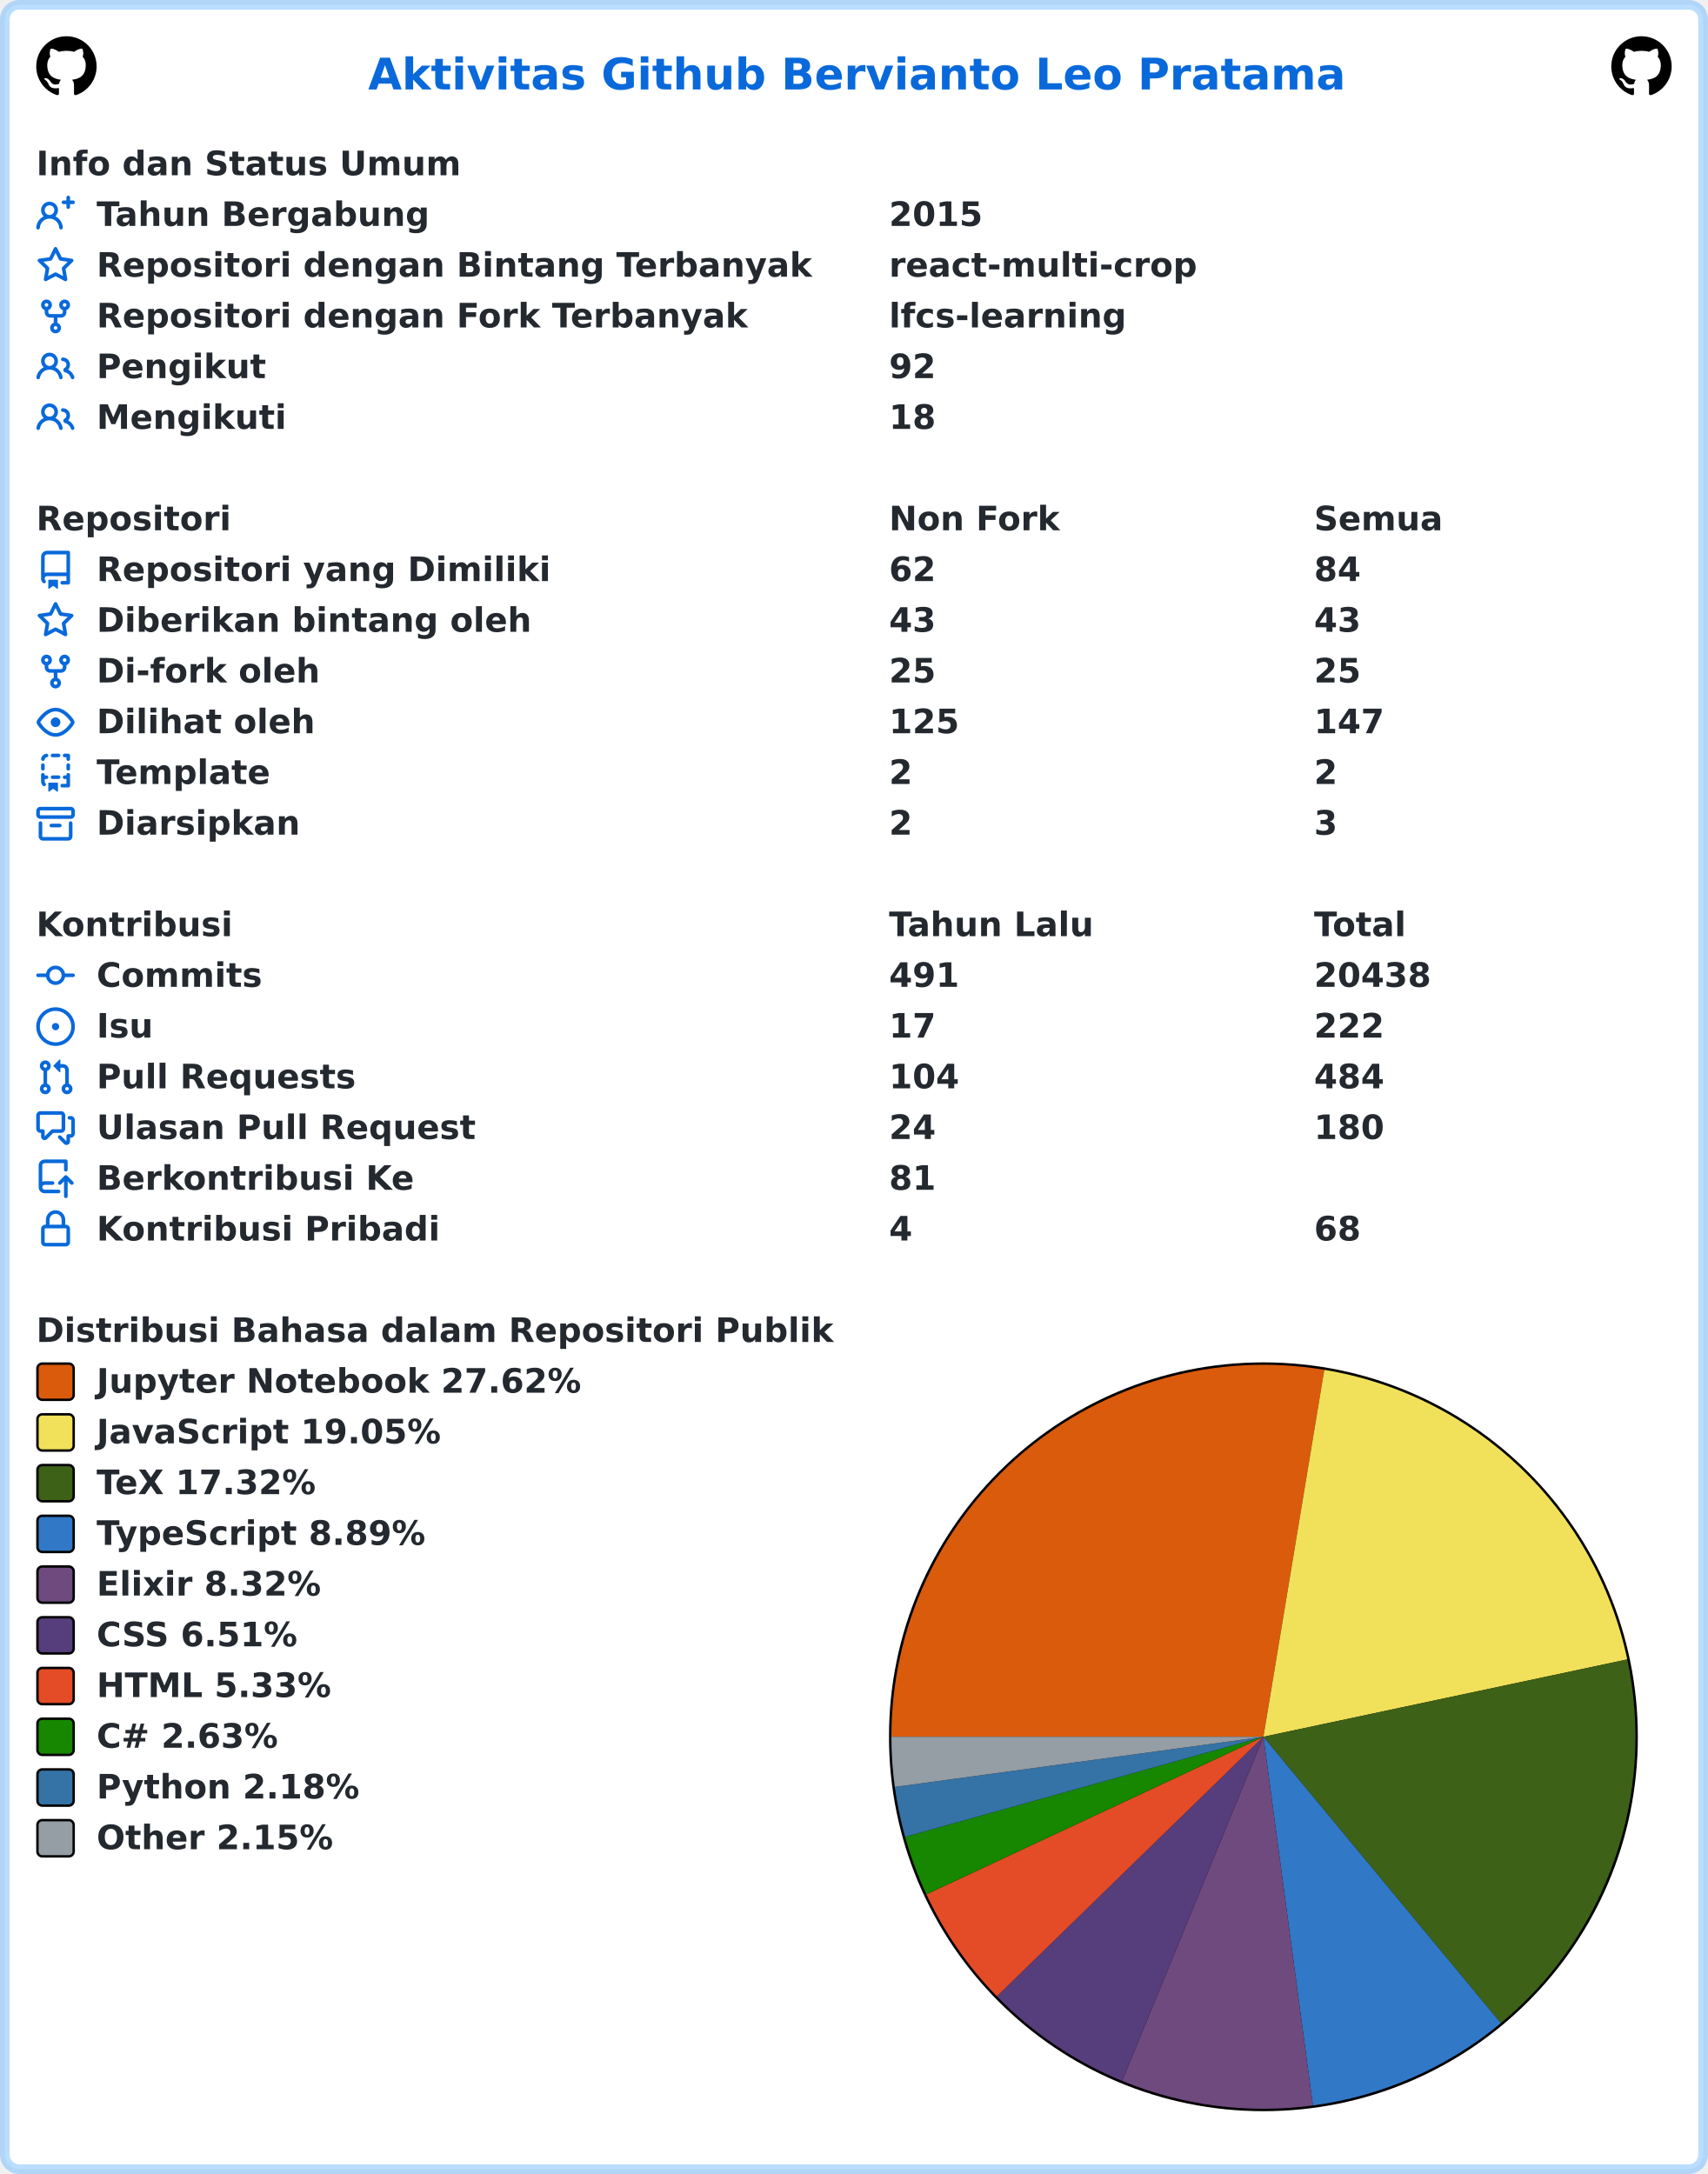
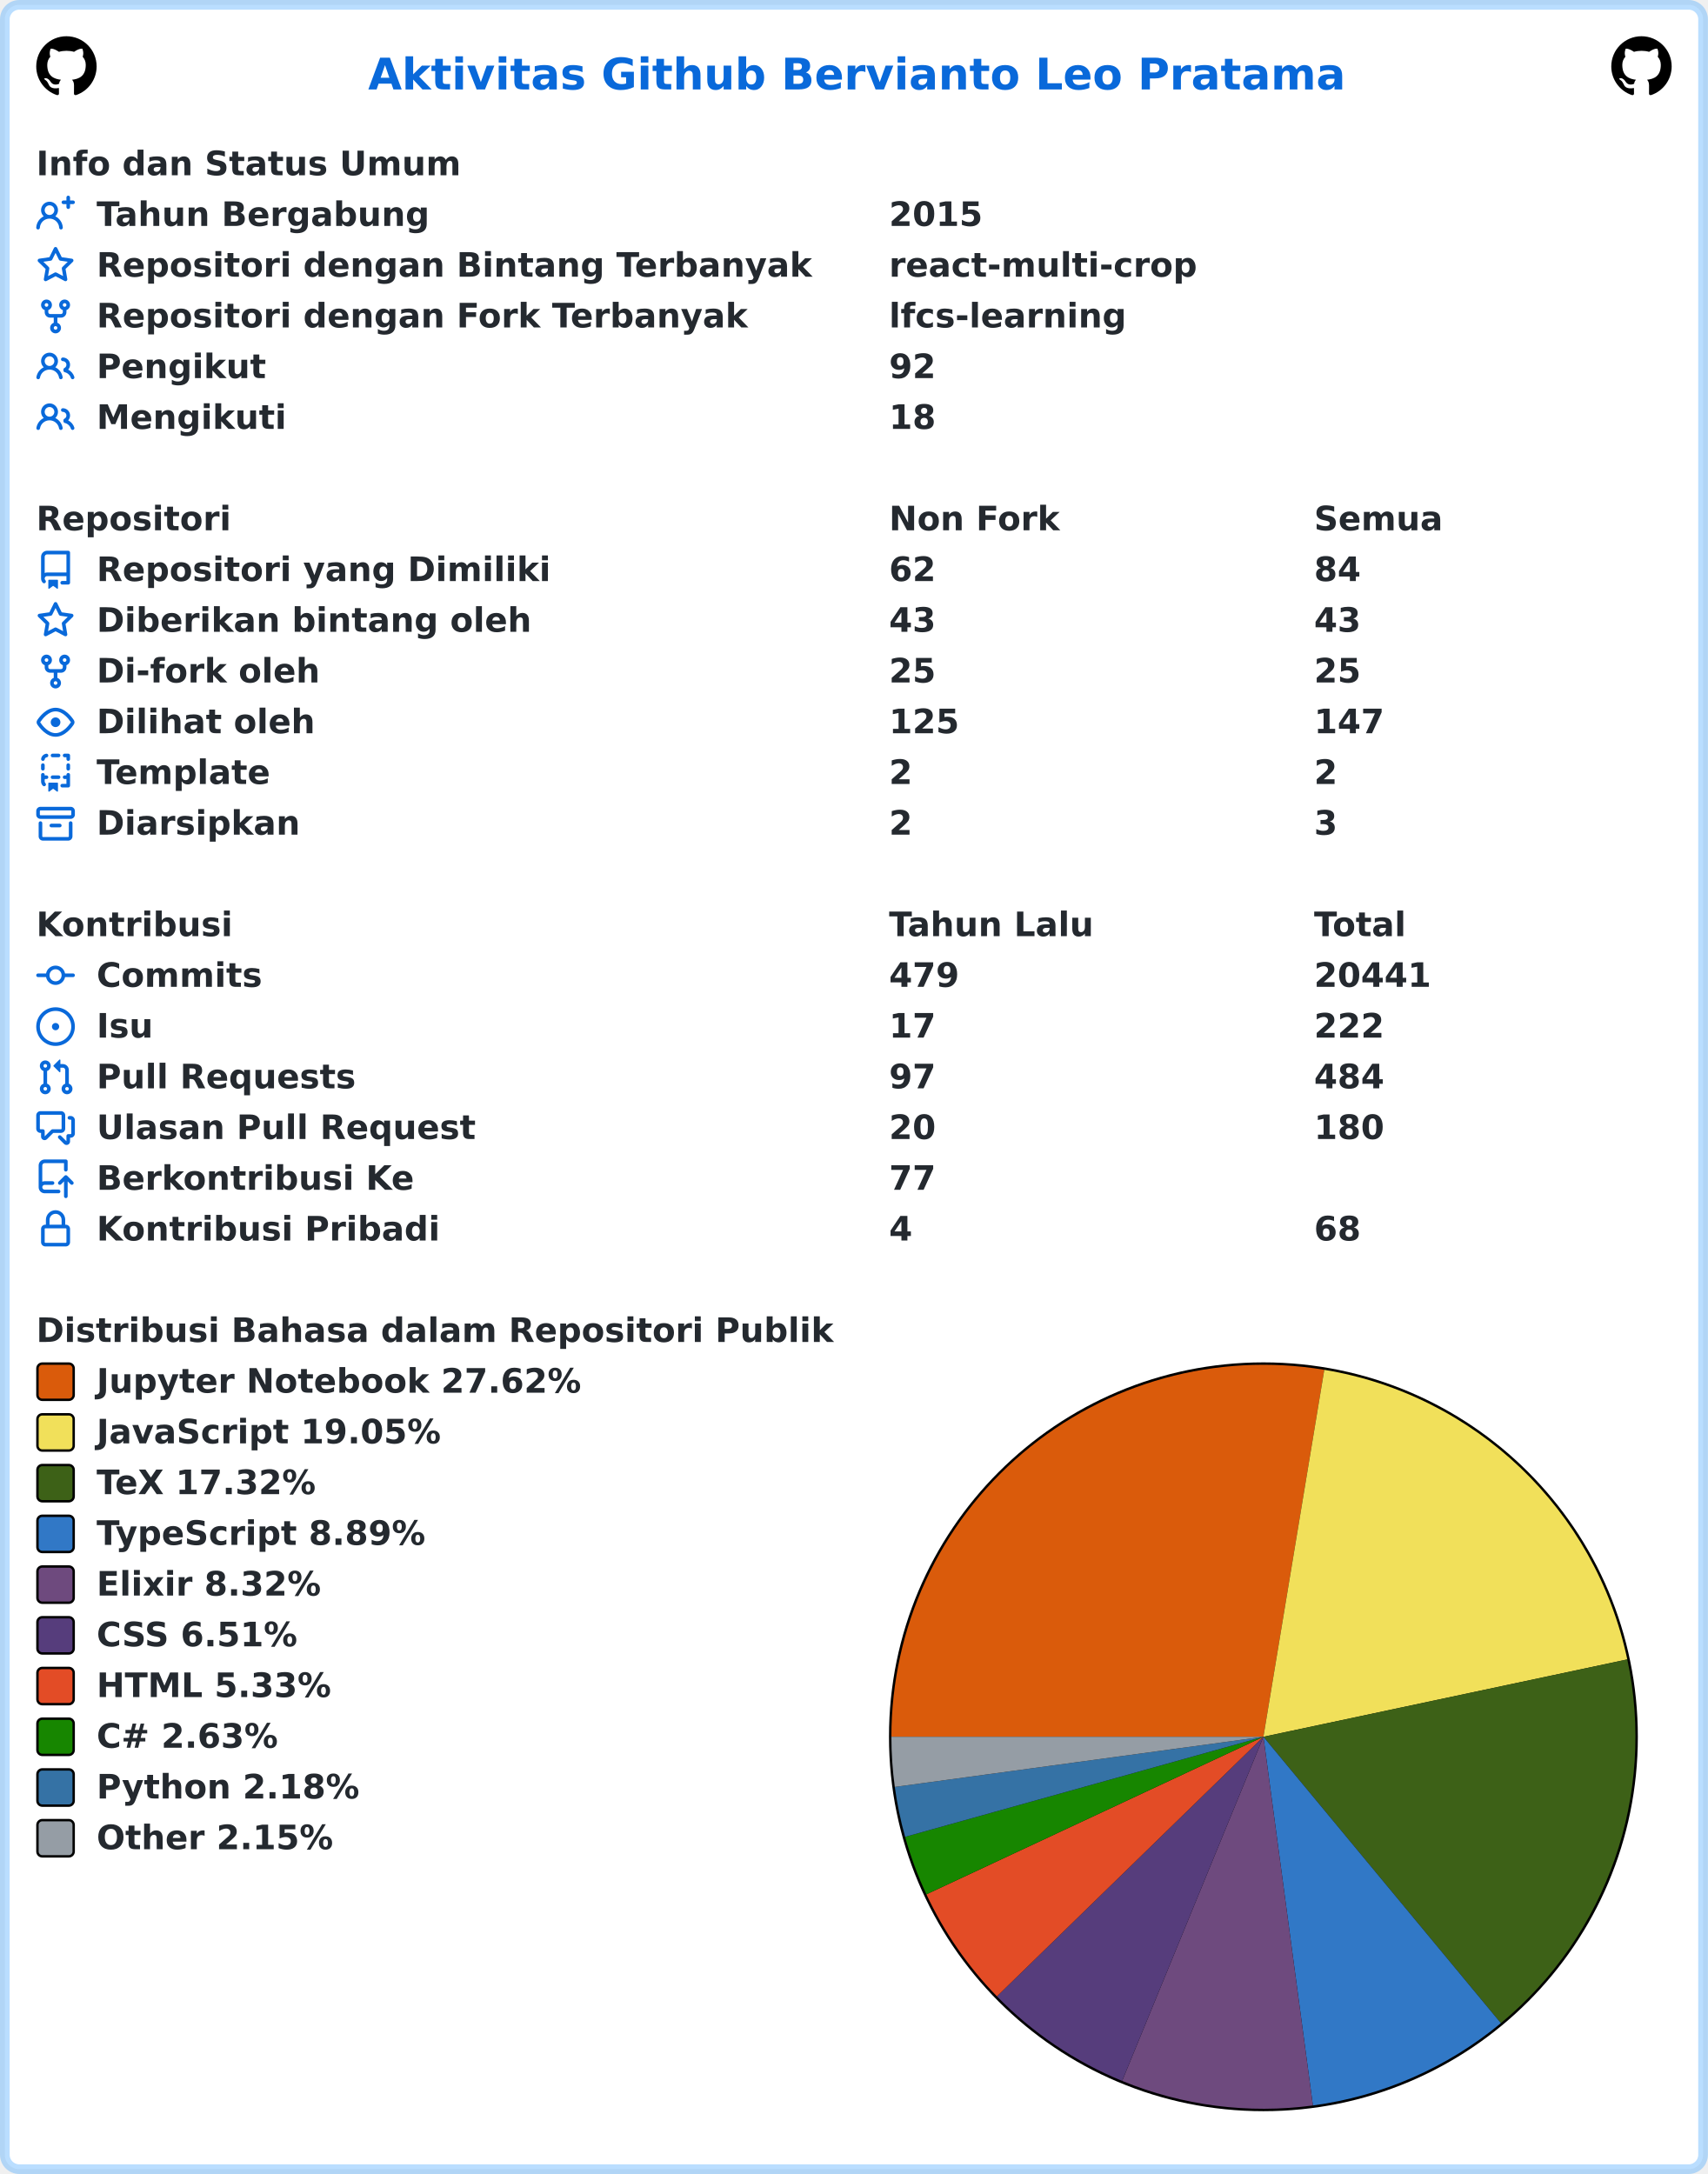
<svg xmlns="http://www.w3.org/2000/svg" width="707" height="900" viewBox="0 0 707 900" lang="id" xml:lang="id">
  <rect x="2" y="2" stroke-width="4" rx="6" width="703" height="896" stroke="rgba(84,174,255,0.4)" fill="#ffffff" />
  <g font-weight="600" font-size="110pt" font-family="Verdana,Geneva,DejaVu Sans,sans-serif" text-rendering="geometricPrecision">
    <text x="1239" y="301" lengthAdjust="spacingAndGlyphs" textLength="3261" transform="scale(0.123)" fill="#0969da">Aktivitas Github Bervianto Leo Pratama</text>
    <svg x="15" y="15" width="25" height="25" viewBox="0 0 16 16">
      <path fill="#000000" fill-rule="evenodd" d="M8 0C3.58 0 0 3.58 0 8c0 3.54 2.29 6.53 5.47 7.59.4.07.55-.17.55-.38 0-.19-.01-.82-.01-1.49-2.01.37-2.53-.49-2.69-.94-.09-.23-.48-.94-.82-1.13-.28-.15-.68-.52-.01-.53.63-.01 1.08.58 1.23.82.72 1.21 1.87.87 2.33.66.07-.52.28-.87.51-1.07-1.78-.2-3.64-.89-3.64-3.95 0-.87.31-1.59.82-2.15-.08-.2-.36-1.02.08-2.12 0 0 .67-.21 2.2.82.64-.18 1.32-.27 2-.27.68 0 1.36.09 2 .27 1.53-1.04 2.2-.82 2.2-.82.44 1.1.16 1.92.08 2.12.51.56.82 1.27.82 2.15 0 3.07-1.87 3.75-3.65 3.95.29.25.54.73.54 1.48 0 1.07-.01 1.93-.01 2.2 0 .21.15.46.55.38A8.013 8.013 0 0016 8c0-4.42-3.58-8-8-8z" />
    </svg>
    <svg x="667" y="15" width="25" height="25" viewBox="0 0 16 16">
      <path fill="#000000" fill-rule="evenodd" d="M8 0C3.58 0 0 3.58 0 8c0 3.54 2.29 6.53 5.47 7.59.4.07.55-.17.55-.38 0-.19-.01-.82-.01-1.49-2.01.37-2.53-.49-2.69-.94-.09-.23-.48-.94-.82-1.13-.28-.15-.68-.52-.01-.53.63-.01 1.08.58 1.23.82.72 1.21 1.87.87 2.33.66.07-.52.28-.87.51-1.07-1.78-.2-3.64-.89-3.64-3.95 0-.87.31-1.59.82-2.15-.08-.2-.36-1.02.08-2.12 0 0 .67-.21 2.2.82.64-.18 1.32-.27 2-.27.68 0 1.36.09 2 .27 1.53-1.04 2.2-.82 2.2-.82.44 1.1.16 1.92.08 2.12.51.56.82 1.27.82 2.15 0 3.07-1.87 3.75-3.65 3.95.29.25.54.73.54 1.48 0 1.07-.01 1.93-.01 2.2 0 .21.15.46.55.38A8.013 8.013 0 0016 8c0-4.42-3.58-8-8-8z" />
    </svg>
    <g transform="translate(0, 60)" fill="#24292f">
      <g transform="translate(15, 0)">
        <g transform="scale(0.095)">
          <text x="0" y="132" textLength="1852" lengthAdjust="spacingAndGlyphs">Info dan Status Umum</text>
        </g>
      </g>
      <g transform="translate(15, 21)">
        <path fill="#0969da" fill-rule="evenodd" d="M13.25 0a.75.75 0 01.75.75V2h1.25a.75.75 0 010 1.5H14v1.25a.75.75 0 01-1.5 0V3.5h-1.25a.75.75 0 010-1.5h1.25V.75a.75.75 0 01.75-.75zM5.5 4a2 2 0 100 4 2 2 0 000-4zm2.4 4.548a3.5 3.5 0 10-4.799 0 5.527 5.527 0 00-3.1 4.66.75.75 0 101.498.085A4.01 4.01 0 015.5 9.5a4.01 4.01 0 014.001 3.793.75.75 0 101.498-.086 5.527 5.527 0 00-3.1-4.659z" />
        <g transform="scale(0.095)">
          <text lengthAdjust="spacingAndGlyphs" textLength="1478" x="263" y="132">Tahun Bergabung</text>
          <text lengthAdjust="spacingAndGlyphs" textLength="420" x="3716" y="132">2015</text>
        </g>
      </g>
      <g transform="translate(15, 42)">
        <path fill="#0969da" fill-rule="evenodd" d="M8 .25a.75.75 0 01.673.418l1.882 3.815 4.21.612a.75.75 0 01.416 1.279l-3.046 2.97.719 4.192a.75.75 0 01-1.088.791L8 12.347l-3.766 1.98a.75.75 0 01-1.088-.79l.72-4.194L.818 6.374a.75.75 0 01.416-1.28l4.21-.611L7.327.668A.75.75 0 018 .25zm0 2.445L6.615 5.5a.75.75 0 01-.564.41l-3.097.45 2.24 2.184a.75.75 0 01.216.664l-.528 3.084 2.769-1.456a.75.75 0 01.698 0l2.77 1.456-.53-3.084a.75.75 0 01.216-.664l2.24-2.183-3.096-.45a.75.75 0 01-.564-.41L8 2.694v.001z" />
        <g transform="scale(0.095)">
          <text lengthAdjust="spacingAndGlyphs" textLength="3126" x="263" y="132">Repositori dengan Bintang Terbanyak</text>
          <text lengthAdjust="spacingAndGlyphs" textLength="1330" x="3716" y="132">react-multi-crop</text>
        </g>
      </g>
      <g transform="translate(15, 63)">
        <path fill="#0969da" fill-rule="evenodd" d="M5 3.25a.75.75 0 11-1.5 0 .75.75 0 011.5 0zm0 2.122a2.25 2.25 0 10-1.5 0v.878A2.25 2.25 0 005.75 8.5h1.5v2.128a2.251 2.251 0 101.5 0V8.5h1.5a2.25 2.25 0 002.25-2.25v-.878a2.25 2.25 0 10-1.5 0v.878a.75.75 0 01-.75.75h-4.5A.75.75 0 015 6.25v-.878zm3.75 7.378a.75.75 0 11-1.5 0 .75.75 0 011.5 0zm3-8.75a.75.75 0 100-1.5.75.75 0 000 1.5z" />
        <g transform="scale(0.095)">
          <text lengthAdjust="spacingAndGlyphs" textLength="2846" x="263" y="132">Repositori dengan Fork Terbanyak</text>
          <text lengthAdjust="spacingAndGlyphs" textLength="1018" x="3716" y="132">lfcs-learning</text>
        </g>
      </g>
      <g transform="translate(15, 84)">
        <path fill="#0969da" fill-rule="evenodd" d="M5.5 3.5a2 2 0 100 4 2 2 0 000-4zM2 5.5a3.5 3.5 0 115.898 2.549 5.507 5.507 0 013.034 4.084.75.75 0 11-1.482.235 4.001 4.001 0 00-7.9 0 .75.75 0 01-1.482-.236A5.507 5.507 0 013.102 8.05 3.49 3.49 0 012 5.5zM11 4a.75.75 0 100 1.5 1.5 1.5 0 01.666 2.844.75.75 0 00-.416.672v.352a.75.75 0 00.574.73c1.2.289 2.162 1.2 2.522 2.372a.75.75 0 101.434-.44 5.01 5.01 0 00-2.56-3.012A3 3 0 0011 4z" />
        <g transform="scale(0.095)">
          <text lengthAdjust="spacingAndGlyphs" textLength="723" x="263" y="132">Pengikut</text>
          <text lengthAdjust="spacingAndGlyphs" textLength="210" x="3716" y="132">92</text>
        </g>
      </g>
      <g transform="translate(15, 105)">
        <path fill="#0969da" fill-rule="evenodd" d="M5.5 3.5a2 2 0 100 4 2 2 0 000-4zM2 5.5a3.5 3.5 0 115.898 2.549 5.507 5.507 0 013.034 4.084.75.75 0 11-1.482.235 4.001 4.001 0 00-7.9 0 .75.75 0 01-1.482-.236A5.507 5.507 0 013.102 8.05 3.49 3.49 0 012 5.5zM11 4a.75.75 0 100 1.5 1.5 1.5 0 01.666 2.844.75.75 0 00-.416.672v.352a.75.75 0 00.574.73c1.2.289 2.162 1.2 2.522 2.372a.75.75 0 101.434-.44 5.01 5.01 0 00-2.56-3.012A3 3 0 0011 4z" />
        <g transform="scale(0.095)">
          <text lengthAdjust="spacingAndGlyphs" textLength="813" x="263" y="132">Mengikuti</text>
          <text lengthAdjust="spacingAndGlyphs" textLength="210" x="3716" y="132">18</text>
        </g>
      </g>
    </g>
    <g transform="translate(0, 207)" fill="#24292f">
      <g transform="translate(15, 0)">
        <g transform="scale(0.095)">
          <text x="0" y="132" textLength="832" lengthAdjust="spacingAndGlyphs">Repositori</text>
          <text x="3716" y="132" textLength="740" lengthAdjust="spacingAndGlyphs">Non Fork</text>
          <text x="5568" y="132" textLength="573" lengthAdjust="spacingAndGlyphs">Semua</text>
        </g>
      </g>
      <g transform="translate(15, 21)">
        <path fill="#0969da" fill-rule="evenodd" d="M2 2.5A2.5 2.5 0 014.5 0h8.75a.75.75 0 01.75.75v12.5a.75.75 0 01-.75.75h-2.5a.75.75 0 110-1.5h1.75v-2h-8a1 1 0 00-.714 1.7.75.75 0 01-1.072 1.05A2.495 2.495 0 012 11.5v-9zm10.5-1V9h-8c-.356 0-.694.074-1 .208V2.5a1 1 0 011-1h8zM5 12.25v3.25a.25.25 0 00.4.2l1.45-1.087a.25.25 0 01.3 0L8.6 15.7a.25.25 0 00.4-.2v-3.25a.25.25 0 00-.25-.25h-3.5a.25.25 0 00-.25.25z" />
        <g transform="scale(0.095)">
          <text lengthAdjust="spacingAndGlyphs" textLength="1962" x="263" y="132">Repositori yang Dimiliki</text>
          <text lengthAdjust="spacingAndGlyphs" textLength="210" x="3716" y="132">62</text>
          <text lengthAdjust="spacingAndGlyphs" textLength="210" x="5568" y="132">84</text>
        </g>
      </g>
      <g transform="translate(15, 42)">
        <path fill="#0969da" fill-rule="evenodd" d="M8 .25a.75.75 0 01.673.418l1.882 3.815 4.21.612a.75.75 0 01.416 1.279l-3.046 2.97.719 4.192a.75.75 0 01-1.088.791L8 12.347l-3.766 1.98a.75.75 0 01-1.088-.79l.72-4.194L.818 6.374a.75.75 0 01.416-1.28l4.21-.611L7.327.668A.75.75 0 018 .25zm0 2.445L6.615 5.5a.75.75 0 01-.564.41l-3.097.45 2.24 2.184a.75.75 0 01.216.664l-.528 3.084 2.769-1.456a.75.75 0 01.698 0l2.77 1.456-.53-3.084a.75.75 0 01.216-.664l2.24-2.183-3.096-.45a.75.75 0 01-.564-.41L8 2.694v.001z" />
        <g transform="scale(0.095)">
          <text lengthAdjust="spacingAndGlyphs" textLength="1887" x="263" y="132">Diberikan bintang oleh</text>
          <text lengthAdjust="spacingAndGlyphs" textLength="210" x="3716" y="132">43</text>
          <text lengthAdjust="spacingAndGlyphs" textLength="210" x="5568" y="132">43</text>
        </g>
      </g>
      <g transform="translate(15, 63)">
        <path fill="#0969da" fill-rule="evenodd" d="M5 3.25a.75.75 0 11-1.5 0 .75.75 0 011.5 0zm0 2.122a2.25 2.25 0 10-1.5 0v.878A2.25 2.25 0 005.75 8.5h1.5v2.128a2.251 2.251 0 101.5 0V8.5h1.5a2.25 2.25 0 002.25-2.25v-.878a2.25 2.25 0 10-1.5 0v.878a.75.75 0 01-.75.75h-4.5A.75.75 0 015 6.25v-.878zm3.75 7.378a.75.75 0 11-1.5 0 .75.75 0 011.5 0zm3-8.75a.75.75 0 100-1.5.75.75 0 000 1.5z" />
        <g transform="scale(0.095)">
          <text lengthAdjust="spacingAndGlyphs" textLength="963" x="263" y="132">Di-fork oleh</text>
          <text lengthAdjust="spacingAndGlyphs" textLength="210" x="3716" y="132">25</text>
          <text lengthAdjust="spacingAndGlyphs" textLength="210" x="5568" y="132">25</text>
        </g>
      </g>
      <g transform="translate(15, 84)">
        <path fill="#0969da" fill-rule="evenodd" d="M1.679 7.932c.412-.621 1.242-1.75 2.366-2.717C5.175 4.242 6.527 3.5 8 3.5c1.473 0 2.824.742 3.955 1.715 1.124.967 1.954 2.096 2.366 2.717a.119.119 0 010 .136c-.412.621-1.242 1.75-2.366 2.717C10.825 11.758 9.473 12.5 8 12.5c-1.473 0-2.824-.742-3.955-1.715C2.92 9.818 2.09 8.69 1.679 8.068a.119.119 0 010-.136zM8 2c-1.981 0-3.67.992-4.933 2.078C1.797 5.169.88 6.423.43 7.1a1.619 1.619 0 000 1.798c.45.678 1.367 1.932 2.637 3.024C4.329 13.008 6.019 14 8 14c1.981 0 3.67-.992 4.933-2.078 1.27-1.091 2.187-2.345 2.637-3.023a1.619 1.619 0 000-1.798c-.45-.678-1.367-1.932-2.637-3.023C11.671 2.992 9.981 2 8 2zm0 8a2 2 0 100-4 2 2 0 000 4z" />
        <g transform="scale(0.095)">
          <text lengthAdjust="spacingAndGlyphs" textLength="944" x="263" y="132">Dilihat oleh</text>
          <text lengthAdjust="spacingAndGlyphs" textLength="315" x="3716" y="132">125</text>
          <text lengthAdjust="spacingAndGlyphs" textLength="315" x="5568" y="132">147</text>
        </g>
      </g>
      <g transform="translate(15, 105)">
        <path fill="#0969da" fill-rule="evenodd" d="M6 .75A.75.75 0 016.75 0h2.5a.75.75 0 010 1.5h-2.5A.75.75 0 016 .75zm5 0a.75.75 0 01.75-.75h1.5a.75.75 0 01.75.75v1.5a.75.75 0 01-1.5 0V1.5h-.75A.75.75 0 0111 .75zM4.992.662a.75.75 0 01-.636.848c-.436.063-.783.41-.846.846a.75.75 0 01-1.485-.212A2.501 2.501 0 014.144.025a.75.75 0 01.848.637zM2.75 4a.75.75 0 01.75.75v1.5a.75.75 0 01-1.5 0v-1.5A.75.75 0 012.75 4zm10.5 0a.75.75 0 01.75.75v1.5a.75.75 0 01-1.5 0v-1.5a.75.75 0 01.75-.75zM2.75 8a.75.75 0 01.75.75v.268A1.72 1.72 0 013.75 9h.5a.75.75 0 010 1.5h-.5a.25.25 0 00-.25.25v.75c0 .28.114.532.3.714a.75.75 0 01-1.05 1.072A2.495 2.495 0 012 11.5V8.75A.75.75 0 012.75 8zm10.5 0a.75.75 0 01.75.75v4.5a.75.75 0 01-.75.75h-2.5a.75.75 0 010-1.5h1.75v-2h-.75a.75.75 0 010-1.5h.75v-.25a.75.75 0 01.75-.75zM6 9.75A.75.75 0 016.75 9h2.5a.75.75 0 010 1.5h-2.5A.75.75 0 016 9.75zm-1 2.5v3.25a.25.25 0 00.4.2l1.45-1.087a.25.25 0 01.3 0L8.6 15.7a.25.25 0 00.4-.2v-3.25a.25.25 0 00-.25-.25h-3.5a.25.25 0 00-.25.25z" />
        <g transform="scale(0.095)">
          <text lengthAdjust="spacingAndGlyphs" textLength="783" x="263" y="132">Template</text>
          <text lengthAdjust="spacingAndGlyphs" textLength="105" x="3716" y="132">2</text>
          <text lengthAdjust="spacingAndGlyphs" textLength="105" x="5568" y="132">2</text>
        </g>
      </g>
      <g transform="translate(15, 126)">
        <path fill="#0969da" fill-rule="evenodd" d="M1.75 2.5a.25.25 0 00-.25.25v1.5c0 .138.112.25.25.25h12.5a.25.25 0 00.25-.25v-1.5a.25.25 0 00-.25-.25H1.75zM0 2.75C0 1.784.784 1 1.75 1h12.5c.966 0 1.75.784 1.75 1.75v1.5A1.75 1.75 0 0114.25 6H1.75A1.75 1.75 0 010 4.25v-1.5zM1.75 7a.75.75 0 01.75.75v5.5c0 .138.112.25.25.25h10.5a.25.25 0 00.25-.25v-5.5a.75.75 0 111.5 0v5.5A1.75 1.75 0 0113.25 15H2.75A1.75 1.75 0 011 13.25v-5.5A.75.75 0 011.75 7zm4.5 1a.75.75 0 000 1.5h3.5a.75.75 0 100-1.5h-3.5z" />
        <g transform="scale(0.095)">
          <text lengthAdjust="spacingAndGlyphs" textLength="880" x="263" y="132">Diarsipkan</text>
          <text lengthAdjust="spacingAndGlyphs" textLength="105" x="3716" y="132">2</text>
          <text lengthAdjust="spacingAndGlyphs" textLength="105" x="5568" y="132">3</text>
        </g>
      </g>
    </g>
    <g transform="translate(0, 375)" fill="#24292f">
      <g transform="translate(15, 0)">
        <g transform="scale(0.095)">
          <text x="0" y="132" textLength="834" lengthAdjust="spacingAndGlyphs">Kontribusi</text>
          <text x="3716" y="132" textLength="914" lengthAdjust="spacingAndGlyphs">Tahun Lalu</text>
          <text x="5568" y="132" textLength="414" lengthAdjust="spacingAndGlyphs">Total</text>
        </g>
      </g>
      <g transform="translate(15, 21)">
        <path fill="#0969da" fill-rule="evenodd" d="M10.5 7.75a2.5 2.5 0 11-5 0 2.5 2.5 0 015 0zm1.43.75a4.002 4.002 0 01-7.86 0H.75a.75.75 0 110-1.5h3.32a4.001 4.001 0 017.86 0h3.32a.75.75 0 110 1.5h-3.32z" />
        <g transform="scale(0.095)">
          <text lengthAdjust="spacingAndGlyphs" textLength="734" x="263" y="132">Commits</text>
-           <text lengthAdjust="spacingAndGlyphs" textLength="315" x="3716" y="132">491</text>
-           <text lengthAdjust="spacingAndGlyphs" textLength="525" x="5568" y="132">20438</text>
+           <text lengthAdjust="spacingAndGlyphs" textLength="315" x="3716" y="132">479</text>
+           <text lengthAdjust="spacingAndGlyphs" textLength="525" x="5568" y="132">20441</text>
        </g>
      </g>
      <g transform="translate(15, 42)">
        <path fill="#0969da" d="M8 9.5a1.5 1.5 0 100-3 1.5 1.5 0 000 3z" />
        <path fill="#0969da" fill-rule="evenodd" d="M8 0a8 8 0 100 16A8 8 0 008 0zM1.5 8a6.5 6.5 0 1113 0 6.5 6.5 0 01-13 0z" />
        <g transform="scale(0.095)">
          <text lengthAdjust="spacingAndGlyphs" textLength="238" x="263" y="132">Isu</text>
          <text lengthAdjust="spacingAndGlyphs" textLength="210" x="3716" y="132">17</text>
          <text lengthAdjust="spacingAndGlyphs" textLength="315" x="5568" y="132">222</text>
        </g>
      </g>
      <g transform="translate(15, 63)">
        <path fill="#0969da" fill-rule="evenodd" d="M7.177 3.073L9.573.677A.25.25 0 0110 .854v4.792a.25.25 0 01-.427.177L7.177 3.427a.25.25 0 010-.354zM3.75 2.5a.75.75 0 100 1.5.75.75 0 000-1.5zm-2.25.75a2.25 2.25 0 113 2.122v5.256a2.251 2.251 0 11-1.5 0V5.372A2.25 2.25 0 011.5 3.25zM11 2.5h-1V4h1a1 1 0 011 1v5.628a2.251 2.251 0 101.5 0V5A2.5 2.5 0 0011 2.5zm1 10.25a.75.75 0 111.5 0 .75.75 0 01-1.5 0zM3.75 12a.75.75 0 100 1.5.75.75 0 000-1.5z" />
        <g transform="scale(0.095)">
          <text lengthAdjust="spacingAndGlyphs" textLength="1113" x="263" y="132">Pull Requests</text>
-           <text lengthAdjust="spacingAndGlyphs" textLength="315" x="3716" y="132">104</text>
+           <text lengthAdjust="spacingAndGlyphs" textLength="210" x="3716" y="132">97</text>
          <text lengthAdjust="spacingAndGlyphs" textLength="315" x="5568" y="132">484</text>
        </g>
      </g>
      <g transform="translate(15, 84)">
        <path fill="#0969da" fill-rule="evenodd" d="M1.5 2.75a.25.25 0 01.25-.25h8.5a.25.25 0 01.25.25v5.5a.25.25 0 01-.25.25h-3.5a.75.75 0 00-.53.22L3.5 11.44V9.25a.75.75 0 00-.75-.75h-1a.25.25 0 01-.25-.25v-5.5zM1.75 1A1.75 1.75 0 000 2.75v5.5C0 9.216.784 10 1.75 10H2v1.543a1.457 1.457 0 002.487 1.03L7.061 10h3.189A1.75 1.75 0 0012 8.25v-5.5A1.75 1.75 0 0010.25 1h-8.5zM14.5 4.75a.25.25 0 00-.25-.25h-.5a.75.75 0 110-1.5h.5c.966 0 1.75.784 1.75 1.75v5.5A1.75 1.75 0 0114.25 12H14v1.543a1.457 1.457 0 01-2.487 1.03L9.22 12.28a.75.75 0 111.06-1.06l2.22 2.22v-2.19a.75.75 0 01.75-.75h1a.25.25 0 00.25-.25v-5.5z" />
        <g transform="scale(0.095)">
          <text lengthAdjust="spacingAndGlyphs" textLength="1640" x="263" y="132">Ulasan Pull Request</text>
-           <text lengthAdjust="spacingAndGlyphs" textLength="210" x="3716" y="132">24</text>
+           <text lengthAdjust="spacingAndGlyphs" textLength="210" x="3716" y="132">20</text>
          <text lengthAdjust="spacingAndGlyphs" textLength="315" x="5568" y="132">180</text>
        </g>
      </g>
      <g transform="translate(15, 105)">
        <path fill="#0969da" fill-rule="evenodd" d="M1 2.5A2.5 2.5 0 013.5 0h8.75a.75.75 0 01.75.75v3.5a.75.75 0 01-1.5 0V1.5h-8a1 1 0 00-1 1v6.708A2.492 2.492 0 013.5 9h3.25a.75.75 0 010 1.5H3.5a1 1 0 100 2h5.75a.75.75 0 010 1.5H3.5A2.5 2.5 0 011 11.5v-9zm13.23 7.79a.75.75 0 001.06-1.06l-2.505-2.505a.75.75 0 00-1.06 0L9.22 9.229a.75.75 0 001.06 1.061l1.225-1.224v6.184a.75.75 0 001.5 0V9.066l1.224 1.224z" />
        <g transform="scale(0.095)">
          <text lengthAdjust="spacingAndGlyphs" textLength="1366" x="263" y="132">Berkontribusi Ke</text>
-           <text lengthAdjust="spacingAndGlyphs" textLength="210" x="3716" y="132">81</text>
+           <text lengthAdjust="spacingAndGlyphs" textLength="210" x="3716" y="132">77</text>
        </g>
      </g>
      <g transform="translate(15, 126)">
        <path fill="#0969da" fill-rule="evenodd" d="M4 4v2h-.25A1.75 1.75 0 002 7.75v5.5c0 .966.784 1.75 1.75 1.75h8.5A1.75 1.75 0 0014 13.25v-5.5A1.75 1.75 0 0012.25 6H12V4a4 4 0 10-8 0zm6.5 2V4a2.5 2.5 0 00-5 0v2h5zM12 7.5h.25a.25.25 0 01.25.25v5.5a.25.25 0 01-.25.25h-8.5a.25.25 0 01-.25-.25v-5.5a.25.25 0 01.25-.25H12z" />
        <g transform="scale(0.095)">
          <text lengthAdjust="spacingAndGlyphs" textLength="1456" x="263" y="132">Kontribusi Pribadi</text>
          <text lengthAdjust="spacingAndGlyphs" textLength="105" x="3716" y="132">4</text>
          <text lengthAdjust="spacingAndGlyphs" textLength="210" x="5568" y="132">68</text>
        </g>
      </g>
    </g>
    <g transform="translate(0, 543)" fill="#24292f">
      <g transform="translate(15, 0)">
        <g transform="scale(0.095)">
          <text x="0" y="132" textLength="3438" lengthAdjust="spacingAndGlyphs">Distribusi Bahasa dalam Repositori Publik</text>
        </g>
      </g>
      <g transform="translate(368, 21)">
        <circle cx="155" cy="155" r="155" fill="#000000" />
      </g>
      <g transform="translate(369, 22)">
        <path fill-rule="evenodd" fill="#DA5B0B" d="M 0.0,154 A 154 154 0 0 1 179.198 2.076 L 154,154 Z" />
        <path fill-rule="evenodd" fill="#f1e05a" d="M 179.198,2.076 A 154 154 0 0 1 304.633 121.973 L 154,154 Z" />
        <path fill-rule="evenodd" fill="#3D6117" d="M 304.633,121.973 A 154 154 0 0 1 252.295 272.55 L 154,154 Z" />
        <path fill-rule="evenodd" fill="#3178c6" d="M 252.295,272.55 A 154 154 0 0 1 174.487 306.631 L 154,154 Z" />
        <path fill-rule="evenodd" fill="#6e4a7e" d="M 174.487,306.631 A 154 154 0 0 1 95.518 296.464 L 154,154 Z" />
        <path fill-rule="evenodd" fill="#563d7c" d="M 95.518,296.464 A 154 154 0 0 1 43.683 261.453 L 154,154 Z" />
        <path fill-rule="evenodd" fill="#e34c26" d="M 43.683,261.453 A 154 154 0 0 1 14.496 219.228 L 154,154 Z" />
        <path fill-rule="evenodd" fill="#178600" d="M 14.496,219.228 A 154 154 0 0 1 5.677 195.427 L 154,154 Z" />
        <path fill-rule="evenodd" fill="#3572A5" d="M 5.677,195.427 A 154 154 0 0 1 1.406 174.761 L 154,154 Z" />
        <path fill-rule="evenodd" fill="#959da5" d="M 1.406,174.761 A 154 154 0 0 1 0.0 154 L 154,154 Z" />
      </g>
      <g transform="translate(15, 21)">
        <rect x="0.5" y="0.5" rx="2" width="15" height="15" fill="#DA5B0B" stroke-width="1" stroke="#000000" />
        <text transform="scale(0.095)" x="263" y="132" textLength="2126" lengthAdjust="spacingAndGlyphs">Jupyter Notebook 27.62%</text>
      </g>
      <g transform="translate(15, 42)">
        <rect x="0.5" y="0.5" rx="2" width="15" height="15" fill="#f1e05a" stroke-width="1" stroke="#000000" />
        <text transform="scale(0.095)" x="263" y="132" textLength="1516" lengthAdjust="spacingAndGlyphs">JavaScript 19.05%</text>
      </g>
      <g transform="translate(15, 63)">
        <rect x="0.5" y="0.5" rx="2" width="15" height="15" fill="#3D6117" stroke-width="1" stroke="#000000" />
        <text transform="scale(0.095)" x="263" y="132" textLength="999" lengthAdjust="spacingAndGlyphs">TeX 17.32%</text>
      </g>
      <g transform="translate(15, 84)">
        <rect x="0.5" y="0.5" rx="2" width="15" height="15" fill="#3178c6" stroke-width="1" stroke="#000000" />
        <text transform="scale(0.095)" x="263" y="132" textLength="1462" lengthAdjust="spacingAndGlyphs">TypeScript 8.89%</text>
      </g>
      <g transform="translate(15, 105)">
        <rect x="0.5" y="0.5" rx="2" width="15" height="15" fill="#6e4a7e" stroke-width="1" stroke="#000000" />
        <text transform="scale(0.095)" x="263" y="132" textLength="987" lengthAdjust="spacingAndGlyphs">Elixir 8.32%</text>
      </g>
      <g transform="translate(15, 126)">
        <rect x="0.5" y="0.5" rx="2" width="15" height="15" fill="#563d7c" stroke-width="1" stroke="#000000" />
        <text transform="scale(0.095)" x="263" y="132" textLength="903" lengthAdjust="spacingAndGlyphs">CSS 6.51%</text>
      </g>
      <g transform="translate(15, 147)">
        <rect x="0.5" y="0.5" rx="2" width="15" height="15" fill="#e34c26" stroke-width="1" stroke="#000000" />
        <text transform="scale(0.095)" x="263" y="132" textLength="1036" lengthAdjust="spacingAndGlyphs">HTML 5.33%</text>
      </g>
      <g transform="translate(15, 168)">
        <rect x="0.5" y="0.5" rx="2" width="15" height="15" fill="#178600" stroke-width="1" stroke="#000000" />
        <text transform="scale(0.095)" x="263" y="132" textLength="831" lengthAdjust="spacingAndGlyphs">C# 2.63%</text>
      </g>
      <g transform="translate(15, 189)">
        <rect x="0.5" y="0.5" rx="2" width="15" height="15" fill="#3572A5" stroke-width="1" stroke="#000000" />
        <text transform="scale(0.095)" x="263" y="132" textLength="1149" lengthAdjust="spacingAndGlyphs">Python 2.18%</text>
      </g>
      <g transform="translate(15, 210)">
        <rect x="0.5" y="0.5" rx="2" width="15" height="15" fill="#959da5" stroke-width="1" stroke="#000000" />
        <text transform="scale(0.095)" x="263" y="132" textLength="1047" lengthAdjust="spacingAndGlyphs">Other 2.15%</text>
      </g>
    </g>
  </g>
</svg>
